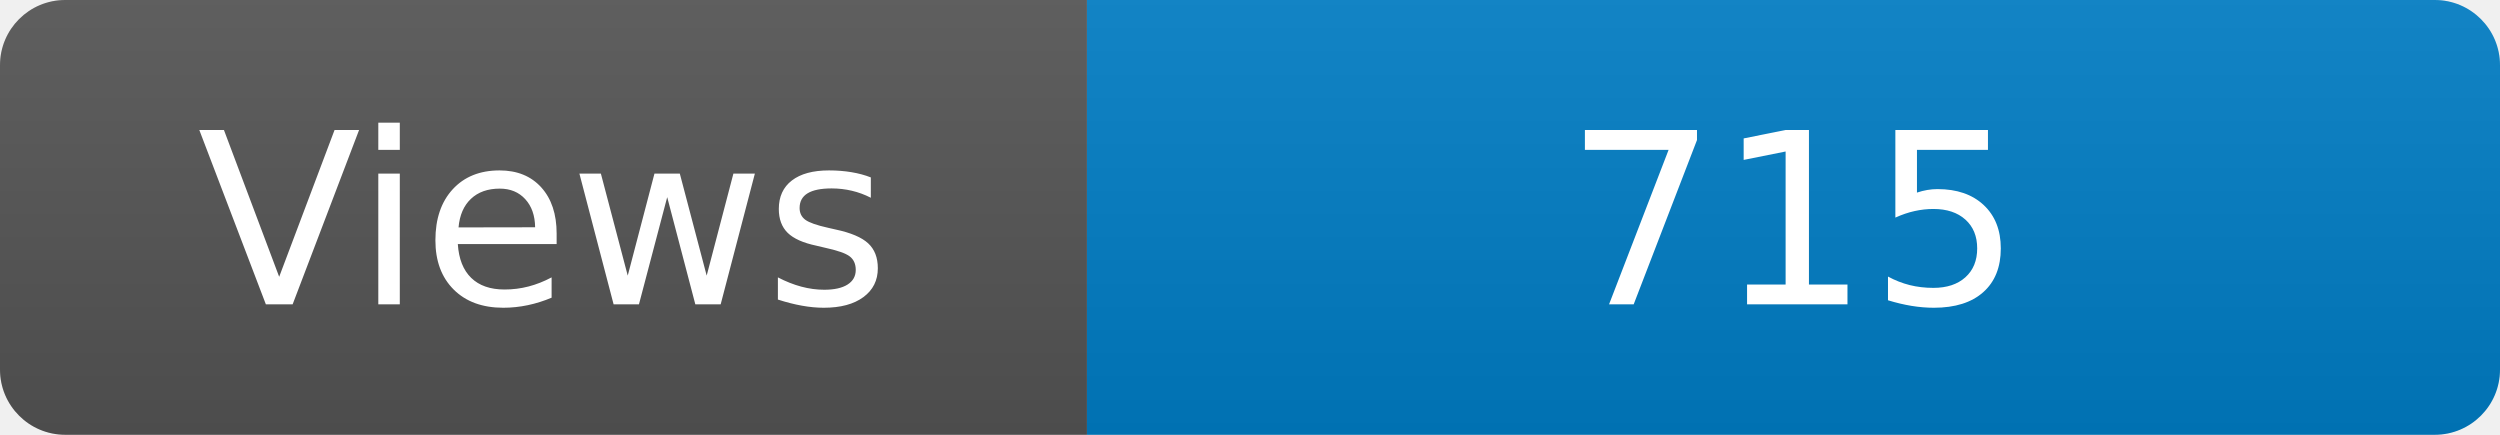
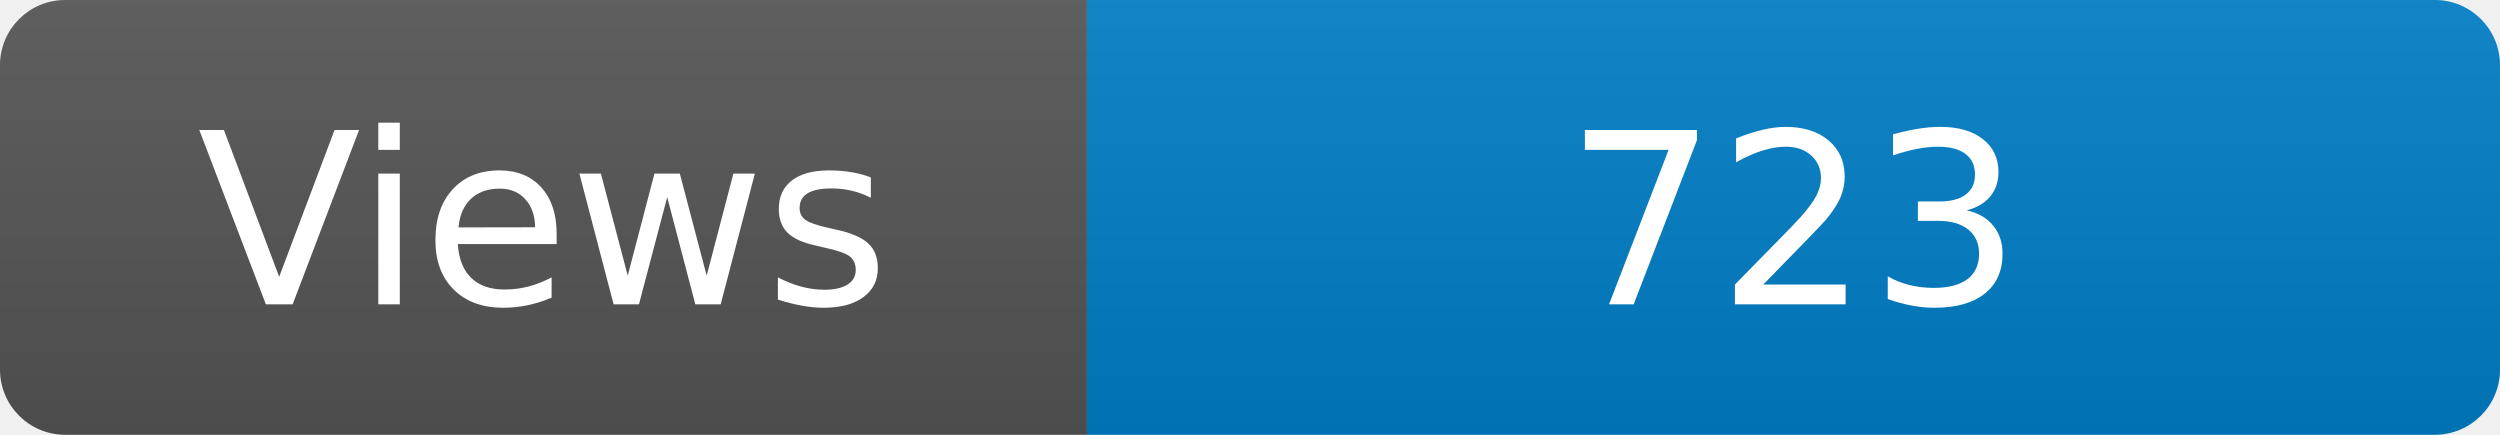
<svg xmlns="http://www.w3.org/2000/svg" width="115" height="20" role="img" aria-label="Maintained?: yes">
  <linearGradient id="s" x2="0" y2="100%">
    <stop offset="0" stop-color="#bbb" stop-opacity=".1" />
    <stop offset="1" stop-opacity=".1" />
  </linearGradient>
  <clipPath id="r">
    <rect width="115" height="20" rx="3" fill="#fff" />
  </clipPath>
  <g clip-path="url(#r)">
    <rect width="50" height="20" fill="#555" />
    <rect x="50" width="160" height="20" fill="#007ec6" />
    <rect width="115" height="20" fill="url(#s)" />
  </g>
  <g fill="#fff" text-anchor="middle" font-family="Verdana,Geneva,DejaVu Sans,sans-serif" font-size="110">
    <text x="250" y="140" transform="scale(.1)" fill="#fff">Views</text>
-     <text x="825" y="140" transform="scale(.1)" fill="#fff">715</text>
+     <text x="825" y="140" transform="scale(.1)" fill="#fff">723</text>
  </g>
</svg>
